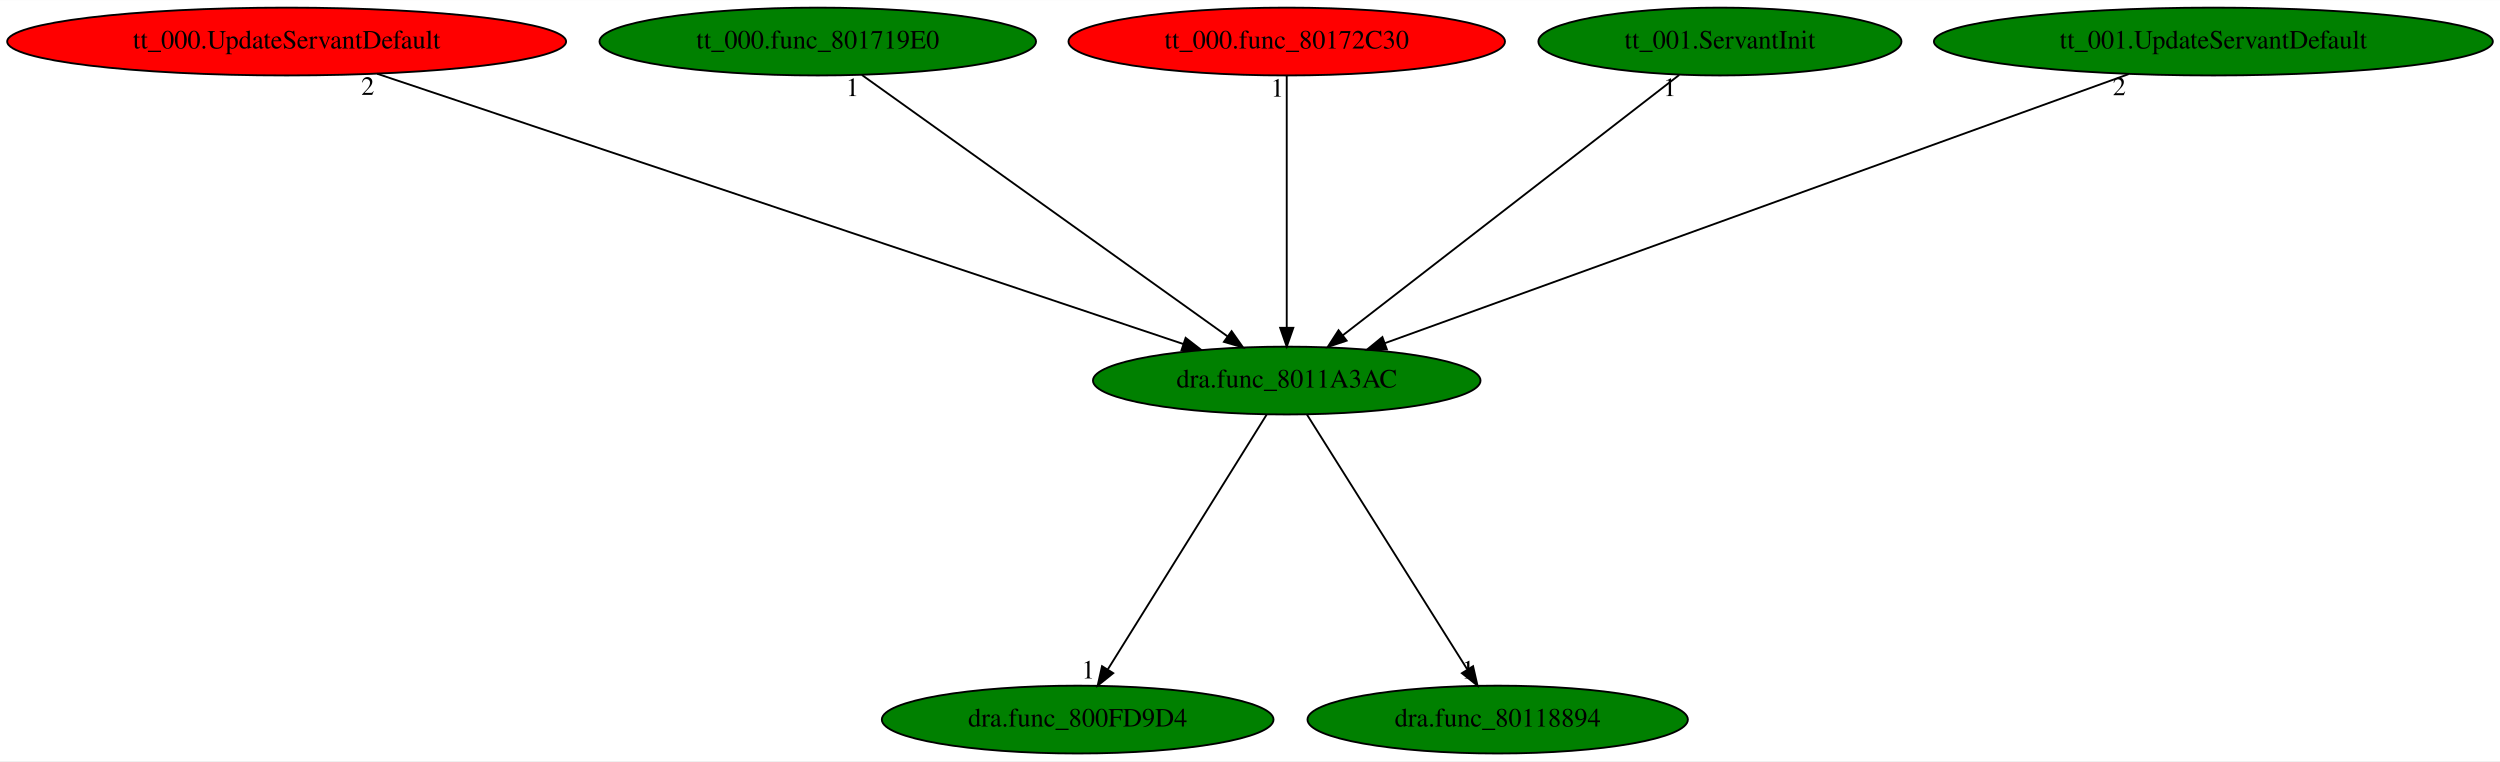
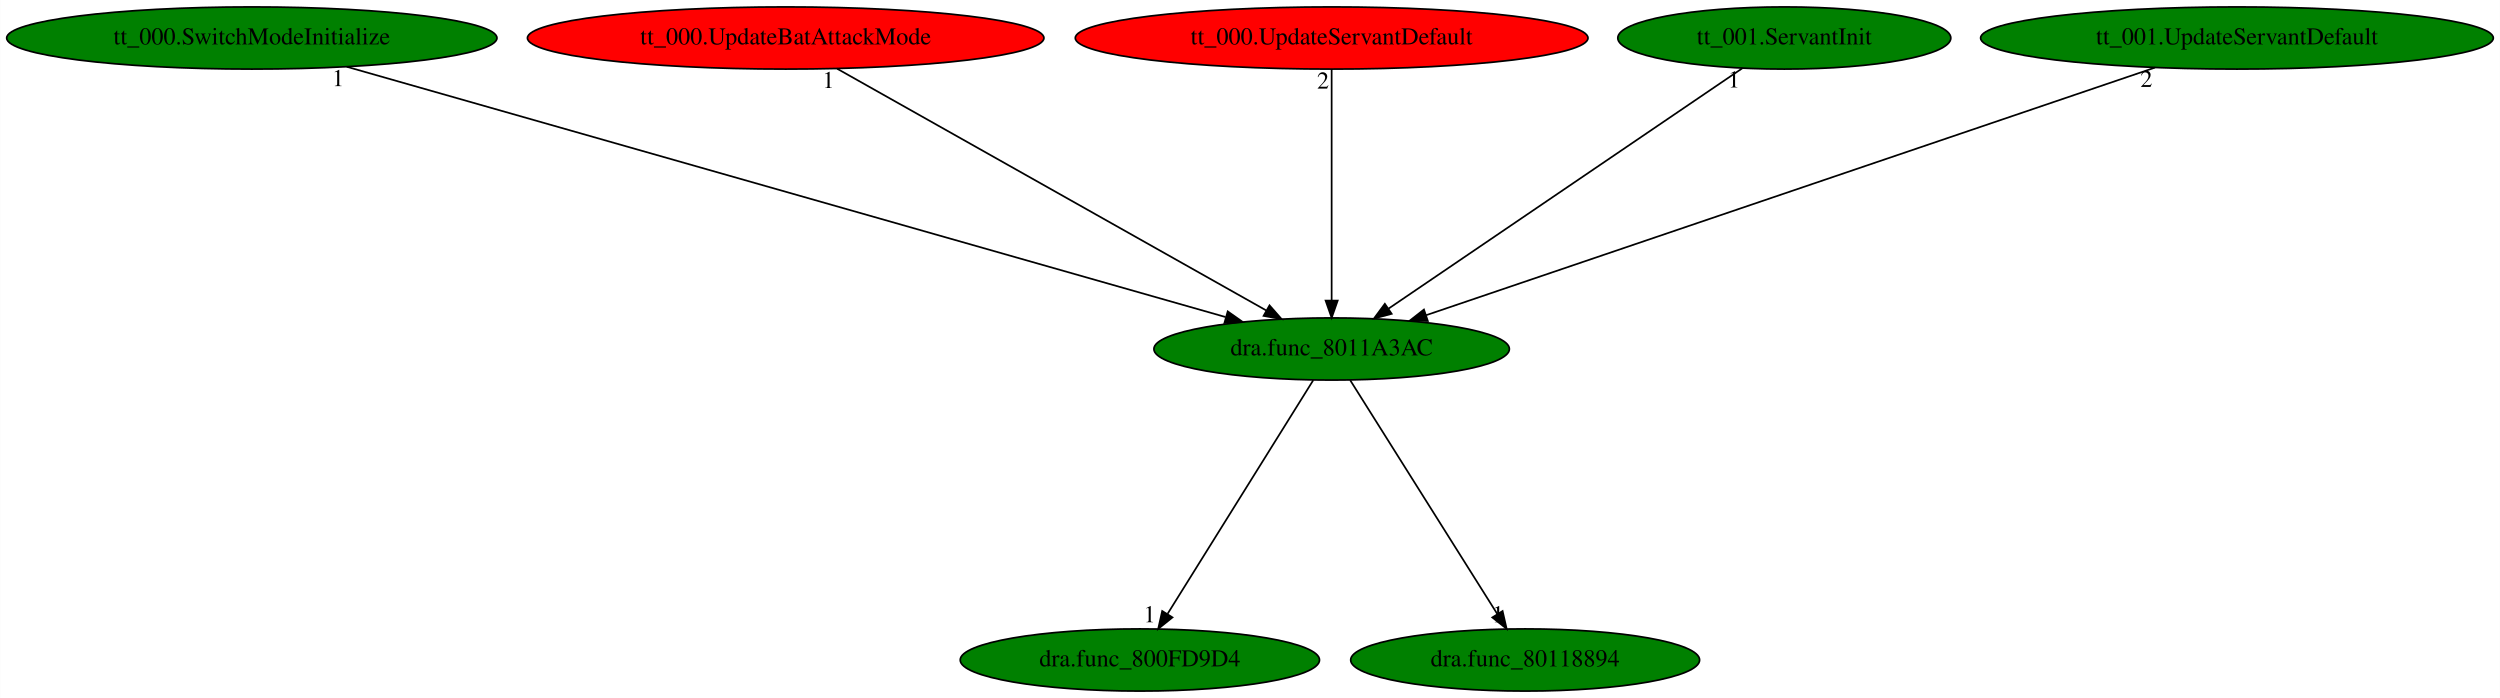
- <svg xmlns="http://www.w3.org/2000/svg" xmlns:xlink="http://www.w3.org/1999/xlink" width="1327pt" height="404pt" viewBox="0.00 0.00 1327.37 404.00">
+ <svg xmlns="http://www.w3.org/2000/svg" xmlns:xlink="http://www.w3.org/1999/xlink" width="1447pt" height="404pt" viewBox="0.00 0.00 1446.87 404.00">
  <g id="graph0" class="graph" transform="scale(1 1) rotate(0) translate(4 400)">
-     <polygon fill="white" stroke="transparent" points="-4,4 -4,-400 1323.37,-400 1323.37,4 -4,4" />
+     <polygon fill="white" stroke="transparent" points="-4,4 -4,-400 1442.87,-400 1442.87,4 -4,4" />
    <g id="node1" class="node">
-       <ellipse fill="green" stroke="black" cx="679.19" cy="-198" rx="102.88" ry="18" />
-       <text text-anchor="middle" x="679.19" y="-194.3" font-family="Times,serif" font-size="14.00">dra.func_8011A3AC</text>
+       <ellipse fill="green" stroke="black" cx="766.69" cy="-198" rx="102.88" ry="18" />
+       <text text-anchor="middle" x="766.69" y="-194.3" font-family="Times,serif" font-size="14.00">dra.func_8011A3AC</text>
    </g>
    <g id="node2" class="node">
      <g id="a_node2">
        <a xlink:href="dra.func_800FD9D4.svg" xlink:title="dra.func_800FD9D4">
-           <ellipse fill="green" stroke="black" cx="568.19" cy="-18" rx="103.98" ry="18" />
-           <text text-anchor="middle" x="568.19" y="-14.3" font-family="Times,serif" font-size="14.00">dra.func_800FD9D4</text>
+           <ellipse fill="green" stroke="black" cx="655.69" cy="-18" rx="103.98" ry="18" />
+           <text text-anchor="middle" x="655.69" y="-14.3" font-family="Times,serif" font-size="14.00">dra.func_800FD9D4</text>
        </a>
      </g>
    </g>
    <g id="edge1" class="edge">
-       <path fill="none" stroke="black" d="M668.54,-179.93C648.98,-148.57 607.23,-81.6 584.22,-44.71" />
-       <polygon fill="black" stroke="black" points="587.06,-42.65 578.8,-36.02 581.12,-46.35 587.06,-42.65" />
-       <text text-anchor="middle" x="573.8" y="-39.82" font-family="Times,serif" font-size="14.00">1</text>
+       <path fill="none" stroke="black" d="M756.04,-179.93C736.49,-148.57 694.73,-81.6 671.72,-44.71" />
+       <polygon fill="black" stroke="black" points="674.56,-42.65 666.3,-36.02 668.62,-46.35 674.56,-42.65" />
+       <text text-anchor="middle" x="661.3" y="-39.82" font-family="Times,serif" font-size="14.00">1</text>
    </g>
    <g id="node3" class="node">
      <g id="a_node3">
        <a xlink:href="dra.func_80118894.svg" xlink:title="dra.func_80118894">
-           <ellipse fill="green" stroke="black" cx="791.19" cy="-18" rx="100.98" ry="18" />
-           <text text-anchor="middle" x="791.19" y="-14.3" font-family="Times,serif" font-size="14.00">dra.func_80118894</text>
+           <ellipse fill="green" stroke="black" cx="878.69" cy="-18" rx="100.98" ry="18" />
+           <text text-anchor="middle" x="878.69" y="-14.3" font-family="Times,serif" font-size="14.00">dra.func_80118894</text>
        </a>
      </g>
    </g>
    <g id="edge2" class="edge">
-       <path fill="none" stroke="black" d="M689.93,-179.93C709.66,-148.57 751.8,-81.6 775.01,-44.71" />
-       <polygon fill="black" stroke="black" points="778.12,-46.34 780.48,-36.02 772.19,-42.62 778.12,-46.34" />
-       <text text-anchor="middle" x="775.48" y="-39.82" font-family="Times,serif" font-size="14.00">1</text>
+       <path fill="none" stroke="black" d="M777.43,-179.93C797.16,-148.57 839.3,-81.6 862.51,-44.71" />
+       <polygon fill="black" stroke="black" points="865.62,-46.34 867.98,-36.02 859.69,-42.62 865.62,-46.34" />
+       <text text-anchor="middle" x="862.98" y="-39.82" font-family="Times,serif" font-size="14.00">1</text>
    </g>
    <g id="node4" class="node">
      <g id="a_node4">
-         <a xlink:href="tt_000.UpdateServantDefault.svg" xlink:title="tt_000.UpdateServantDefault">
-           <ellipse fill="red" stroke="black" cx="148.19" cy="-378" rx="148.37" ry="18" />
-           <text text-anchor="middle" x="148.19" y="-374.3" font-family="Times,serif" font-size="14.00">tt_000.UpdateServantDefault</text>
+         <a xlink:href="tt_000.SwitchModeInitialize.svg" xlink:title="tt_000.SwitchModeInitialize">
+           <ellipse fill="green" stroke="black" cx="141.69" cy="-378" rx="141.88" ry="18" />
+           <text text-anchor="middle" x="141.69" y="-374.3" font-family="Times,serif" font-size="14.00">tt_000.SwitchModeInitialize</text>
        </a>
      </g>
    </g>
    <g id="edge3" class="edge">
-       <path fill="none" stroke="black" d="M196.25,-360.89C294.93,-327.81 519.86,-252.41 624.17,-217.44" />
-       <polygon fill="black" stroke="black" points="625.51,-220.68 633.88,-214.19 623.29,-214.05 625.51,-220.68" />
-       <text text-anchor="middle" x="191.25" y="-349.69" font-family="Times,serif" font-size="14.00">2</text>
+       <path fill="none" stroke="black" d="M196.6,-361.36C312.93,-328.23 583.46,-251.18 705.29,-216.49" />
+       <polygon fill="black" stroke="black" points="706.54,-219.77 715.2,-213.66 704.62,-213.04 706.54,-219.77" />
+       <text text-anchor="middle" x="191.6" y="-350.16" font-family="Times,serif" font-size="14.00">1</text>
    </g>
    <g id="node5" class="node">
      <g id="a_node5">
-         <a xlink:href="tt_000.func_801719E0.svg" xlink:title="tt_000.func_801719E0">
-           <ellipse fill="green" stroke="black" cx="430.19" cy="-378" rx="115.88" ry="18" />
-           <text text-anchor="middle" x="430.19" y="-374.3" font-family="Times,serif" font-size="14.00">tt_000.func_801719E0</text>
+         <a xlink:href="tt_000.UpdateBatAttackMode.svg" xlink:title="tt_000.UpdateBatAttackMode">
+           <ellipse fill="red" stroke="black" cx="450.69" cy="-378" rx="149.47" ry="18" />
+           <text text-anchor="middle" x="450.69" y="-374.3" font-family="Times,serif" font-size="14.00">tt_000.UpdateBatAttackMode</text>
        </a>
      </g>
    </g>
    <g id="edge4" class="edge">
-       <path fill="none" stroke="black" d="M453.61,-360.25C498.59,-328.1 597.06,-257.71 647.71,-221.5" />
-       <polygon fill="black" stroke="black" points="649.91,-224.23 656.01,-215.57 645.83,-218.54 649.91,-224.23" />
-       <text text-anchor="middle" x="448.61" y="-349.05" font-family="Times,serif" font-size="14.00">1</text>
+       <path fill="none" stroke="black" d="M480.42,-360.25C538.11,-327.75 665.18,-256.18 728.81,-220.33" />
+       <polygon fill="black" stroke="black" points="730.73,-223.27 737.73,-215.31 727.29,-217.17 730.73,-223.27" />
+       <text text-anchor="middle" x="475.42" y="-349.05" font-family="Times,serif" font-size="14.00">1</text>
    </g>
    <g id="node6" class="node">
      <g id="a_node6">
-         <a xlink:href="tt_000.func_80172C30.svg" xlink:title="tt_000.func_80172C30">
-           <ellipse fill="red" stroke="black" cx="679.19" cy="-378" rx="115.88" ry="18" />
-           <text text-anchor="middle" x="679.19" y="-374.3" font-family="Times,serif" font-size="14.00">tt_000.func_80172C30</text>
+         <a xlink:href="tt_000.UpdateServantDefault.svg" xlink:title="tt_000.UpdateServantDefault">
+           <ellipse fill="red" stroke="black" cx="766.69" cy="-378" rx="148.37" ry="18" />
+           <text text-anchor="middle" x="766.69" y="-374.3" font-family="Times,serif" font-size="14.00">tt_000.UpdateServantDefault</text>
        </a>
      </g>
    </g>
    <g id="edge5" class="edge">
-       <path fill="none" stroke="black" d="M679.19,-359.93C679.19,-328.97 679.19,-263.3 679.19,-226.13" />
-       <polygon fill="black" stroke="black" points="682.69,-226.02 679.19,-216.02 675.69,-226.02 682.69,-226.02" />
-       <text text-anchor="middle" x="674.19" y="-348.73" font-family="Times,serif" font-size="14.00">1</text>
+       <path fill="none" stroke="black" d="M766.69,-359.93C766.69,-328.97 766.69,-263.3 766.69,-226.13" />
+       <polygon fill="black" stroke="black" points="770.19,-226.02 766.69,-216.02 763.19,-226.02 770.19,-226.02" />
+       <text text-anchor="middle" x="761.69" y="-348.73" font-family="Times,serif" font-size="14.00">2</text>
    </g>
    <g id="node7" class="node">
      <g id="a_node7">
        <a xlink:href="tt_001.ServantInit.svg" xlink:title="tt_001.ServantInit">
-           <ellipse fill="green" stroke="black" cx="909.19" cy="-378" rx="96.38" ry="18" />
-           <text text-anchor="middle" x="909.19" y="-374.3" font-family="Times,serif" font-size="14.00">tt_001.ServantInit</text>
+           <ellipse fill="green" stroke="black" cx="1028.69" cy="-378" rx="96.38" ry="18" />
+           <text text-anchor="middle" x="1028.69" y="-374.3" font-family="Times,serif" font-size="14.00">tt_001.ServantInit</text>
        </a>
      </g>
    </g>
    <g id="edge6" class="edge">
-       <path fill="none" stroke="black" d="M887.55,-360.25C846.2,-328.25 755.88,-258.36 708.91,-222" />
-       <polygon fill="black" stroke="black" points="710.99,-219.18 700.93,-215.83 706.7,-224.72 710.99,-219.18" />
-       <text text-anchor="middle" x="882.55" y="-349.05" font-family="Times,serif" font-size="14.00">1</text>
+       <path fill="none" stroke="black" d="M1004.51,-360.57C957.35,-328.53 853.04,-257.67 799.62,-221.37" />
+       <polygon fill="black" stroke="black" points="801.43,-218.37 791.19,-215.65 797.49,-224.16 801.43,-218.37" />
+       <text text-anchor="middle" x="999.51" y="-349.37" font-family="Times,serif" font-size="14.00">1</text>
    </g>
    <g id="node8" class="node">
      <g id="a_node8">
        <a xlink:href="tt_001.UpdateServantDefault.svg" xlink:title="tt_001.UpdateServantDefault">
-           <ellipse fill="green" stroke="black" cx="1171.19" cy="-378" rx="148.37" ry="18" />
-           <text text-anchor="middle" x="1171.19" y="-374.3" font-family="Times,serif" font-size="14.00">tt_001.UpdateServantDefault</text>
+           <ellipse fill="green" stroke="black" cx="1290.69" cy="-378" rx="148.37" ry="18" />
+           <text text-anchor="middle" x="1290.69" y="-374.3" font-family="Times,serif" font-size="14.00">tt_001.UpdateServantDefault</text>
        </a>
      </g>
    </g>
    <g id="edge7" class="edge">
-       <path fill="none" stroke="black" d="M1126.22,-360.73C1034.94,-327.71 828.38,-252.97 731.36,-217.88" />
-       <polygon fill="black" stroke="black" points="732.36,-214.51 721.76,-214.4 729.97,-221.1 732.36,-214.51" />
-       <text text-anchor="middle" x="1121.22" y="-349.53" font-family="Times,serif" font-size="14.00">2</text>
+       <path fill="none" stroke="black" d="M1243.26,-360.89C1146.01,-327.85 924.47,-252.6 821.36,-217.57" />
+       <polygon fill="black" stroke="black" points="822.36,-214.21 811.76,-214.31 820.11,-220.84 822.36,-214.21" />
+       <text text-anchor="middle" x="1238.26" y="-349.69" font-family="Times,serif" font-size="14.00">2</text>
    </g>
  </g>
</svg>
